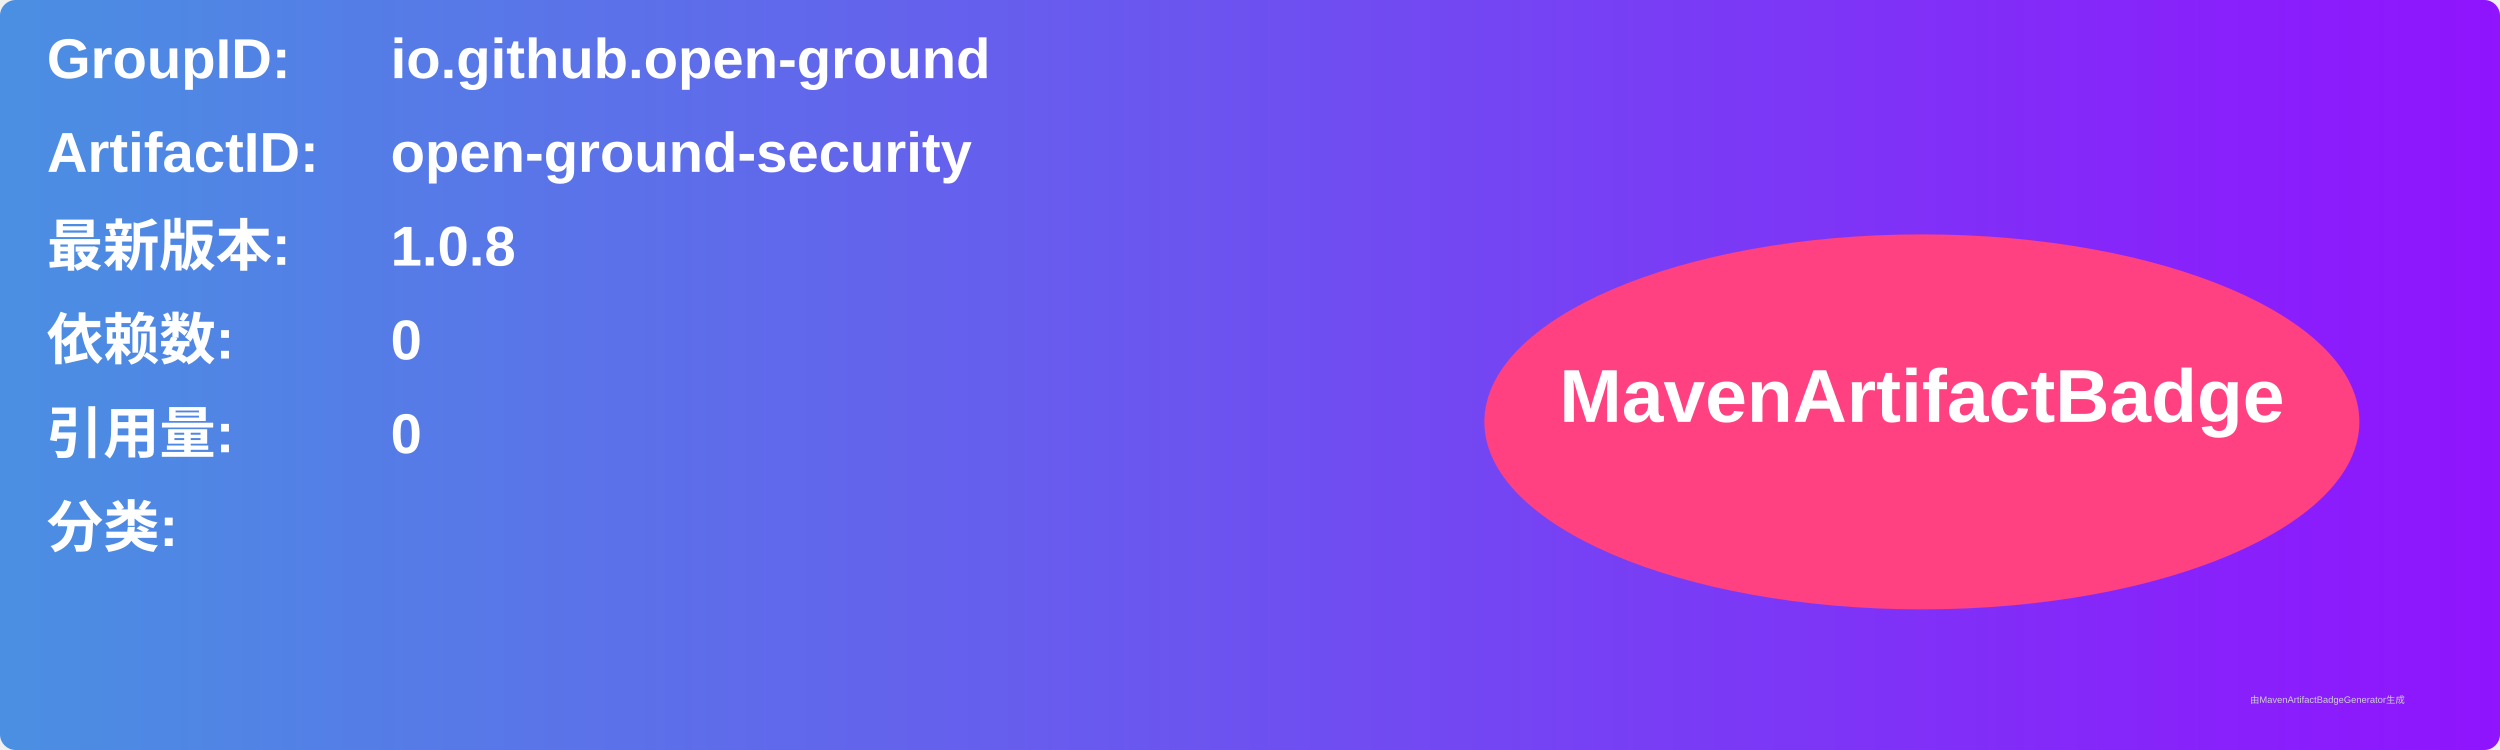
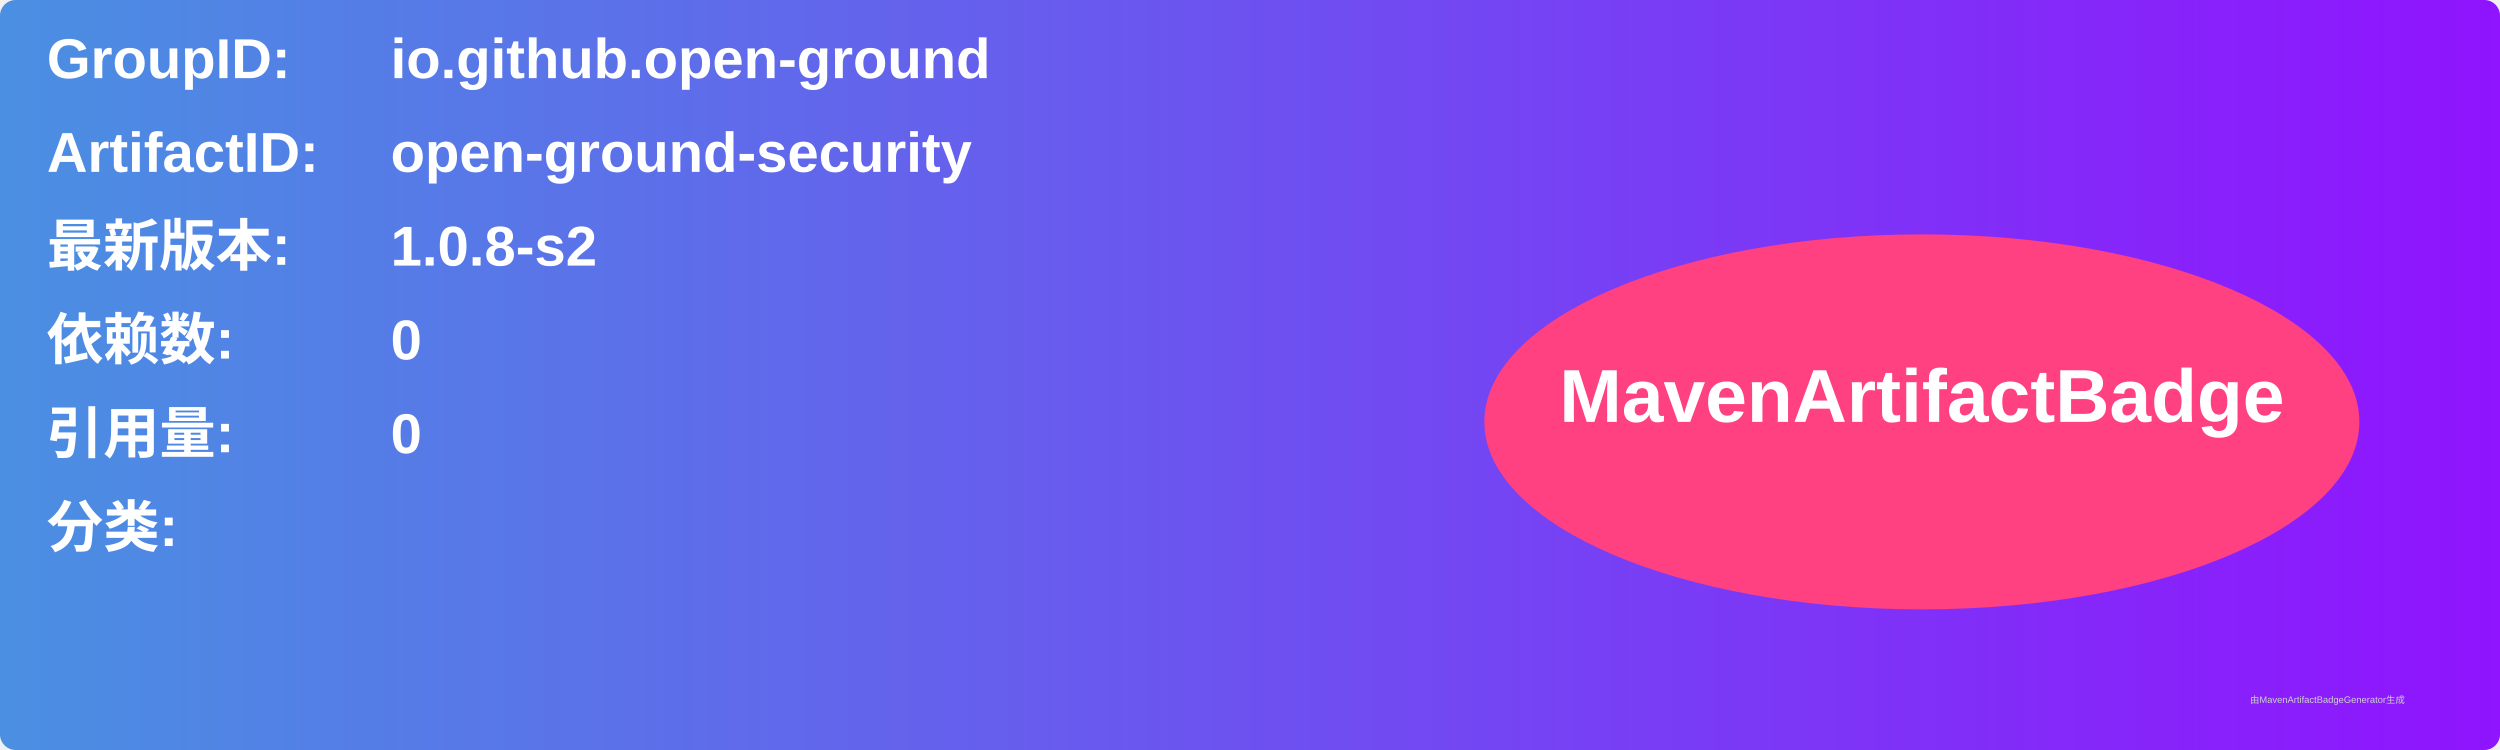
<svg xmlns="http://www.w3.org/2000/svg" width="800" height="240" viewBox="0 0 800 240">
  <linearGradient id="grad" x1="0%" y1="0%" x2="100%" y2="0%">
    <stop offset="0%" stop-color="#4a90e2" />
    <stop offset="100%" stop-color="#9013fe" />
  </linearGradient>
  <rect width="100%" height="100%" rx="5" ry="5" fill="url(#grad)" />
  <g transform="translate(15, 15)">
    <text x="0" y="10" font-family="Arial" font-size="18" fill="white" font-weight="bold" width="260">GroupID:</text>
    <text x="110" y="10" font-family="Arial" font-size="18" fill="white" font-weight="bold" width="460">io.github.open-ground</text>
    <text x="0" y="40" font-family="Arial" font-size="18" fill="white" font-weight="bold" width="260">ArtifactID:</text>
    <text x="110" y="40" font-family="Arial" font-size="18" fill="white" font-weight="bold" width="460">open-ground-security</text>
    <text x="0" y="70" font-family="Arial" font-size="18" fill="white" font-weight="bold">最新版本:</text>
    <text x="110" y="70" font-family="Arial" font-size="18" fill="white" font-weight="bold">
-       <tspan font-weight="bold">1.0.8</tspan>
+       <tspan font-weight="bold">1.0.8-s2</tspan>
    </text>
    <text x="0" y="100" font-family="Arial" font-size="18" fill="white" font-weight="bold">依赖数: </text>
    <text x="110" y="100" font-family="Arial" font-size="18" fill="white">
      <tspan font-weight="bold">0</tspan>
    </text>
    <text x="0" y="130" font-family="Arial" font-size="18" fill="white" font-weight="bold">引用量: </text>
    <text x="110" y="130" font-family="Arial" font-size="18" fill="white">
      <tspan font-weight="bold">0</tspan>
    </text>
    <text x="0" y="160" font-family="Arial" font-size="18" fill="white" font-weight="bold">分类:</text>
    <text x="10" y="190" font-family="Arial" font-size="10" fill="white">
      <tspan font-weight="bold" />
    </text>
    <ellipse cx="600" cy="120" rx="140" ry="60" fill="#ff4081" />
    <text x="600" y="120" text-anchor="middle" font-family="Arial" font-size="24" fill="white" font-weight="bold">MavenArtifactBadge</text>
  </g>
  <text x="720" y="225" font-family="Arial" font-size="3" fill="#d0d0d0">由MavenArtifactBadgeGenerator生成</text>
</svg>
